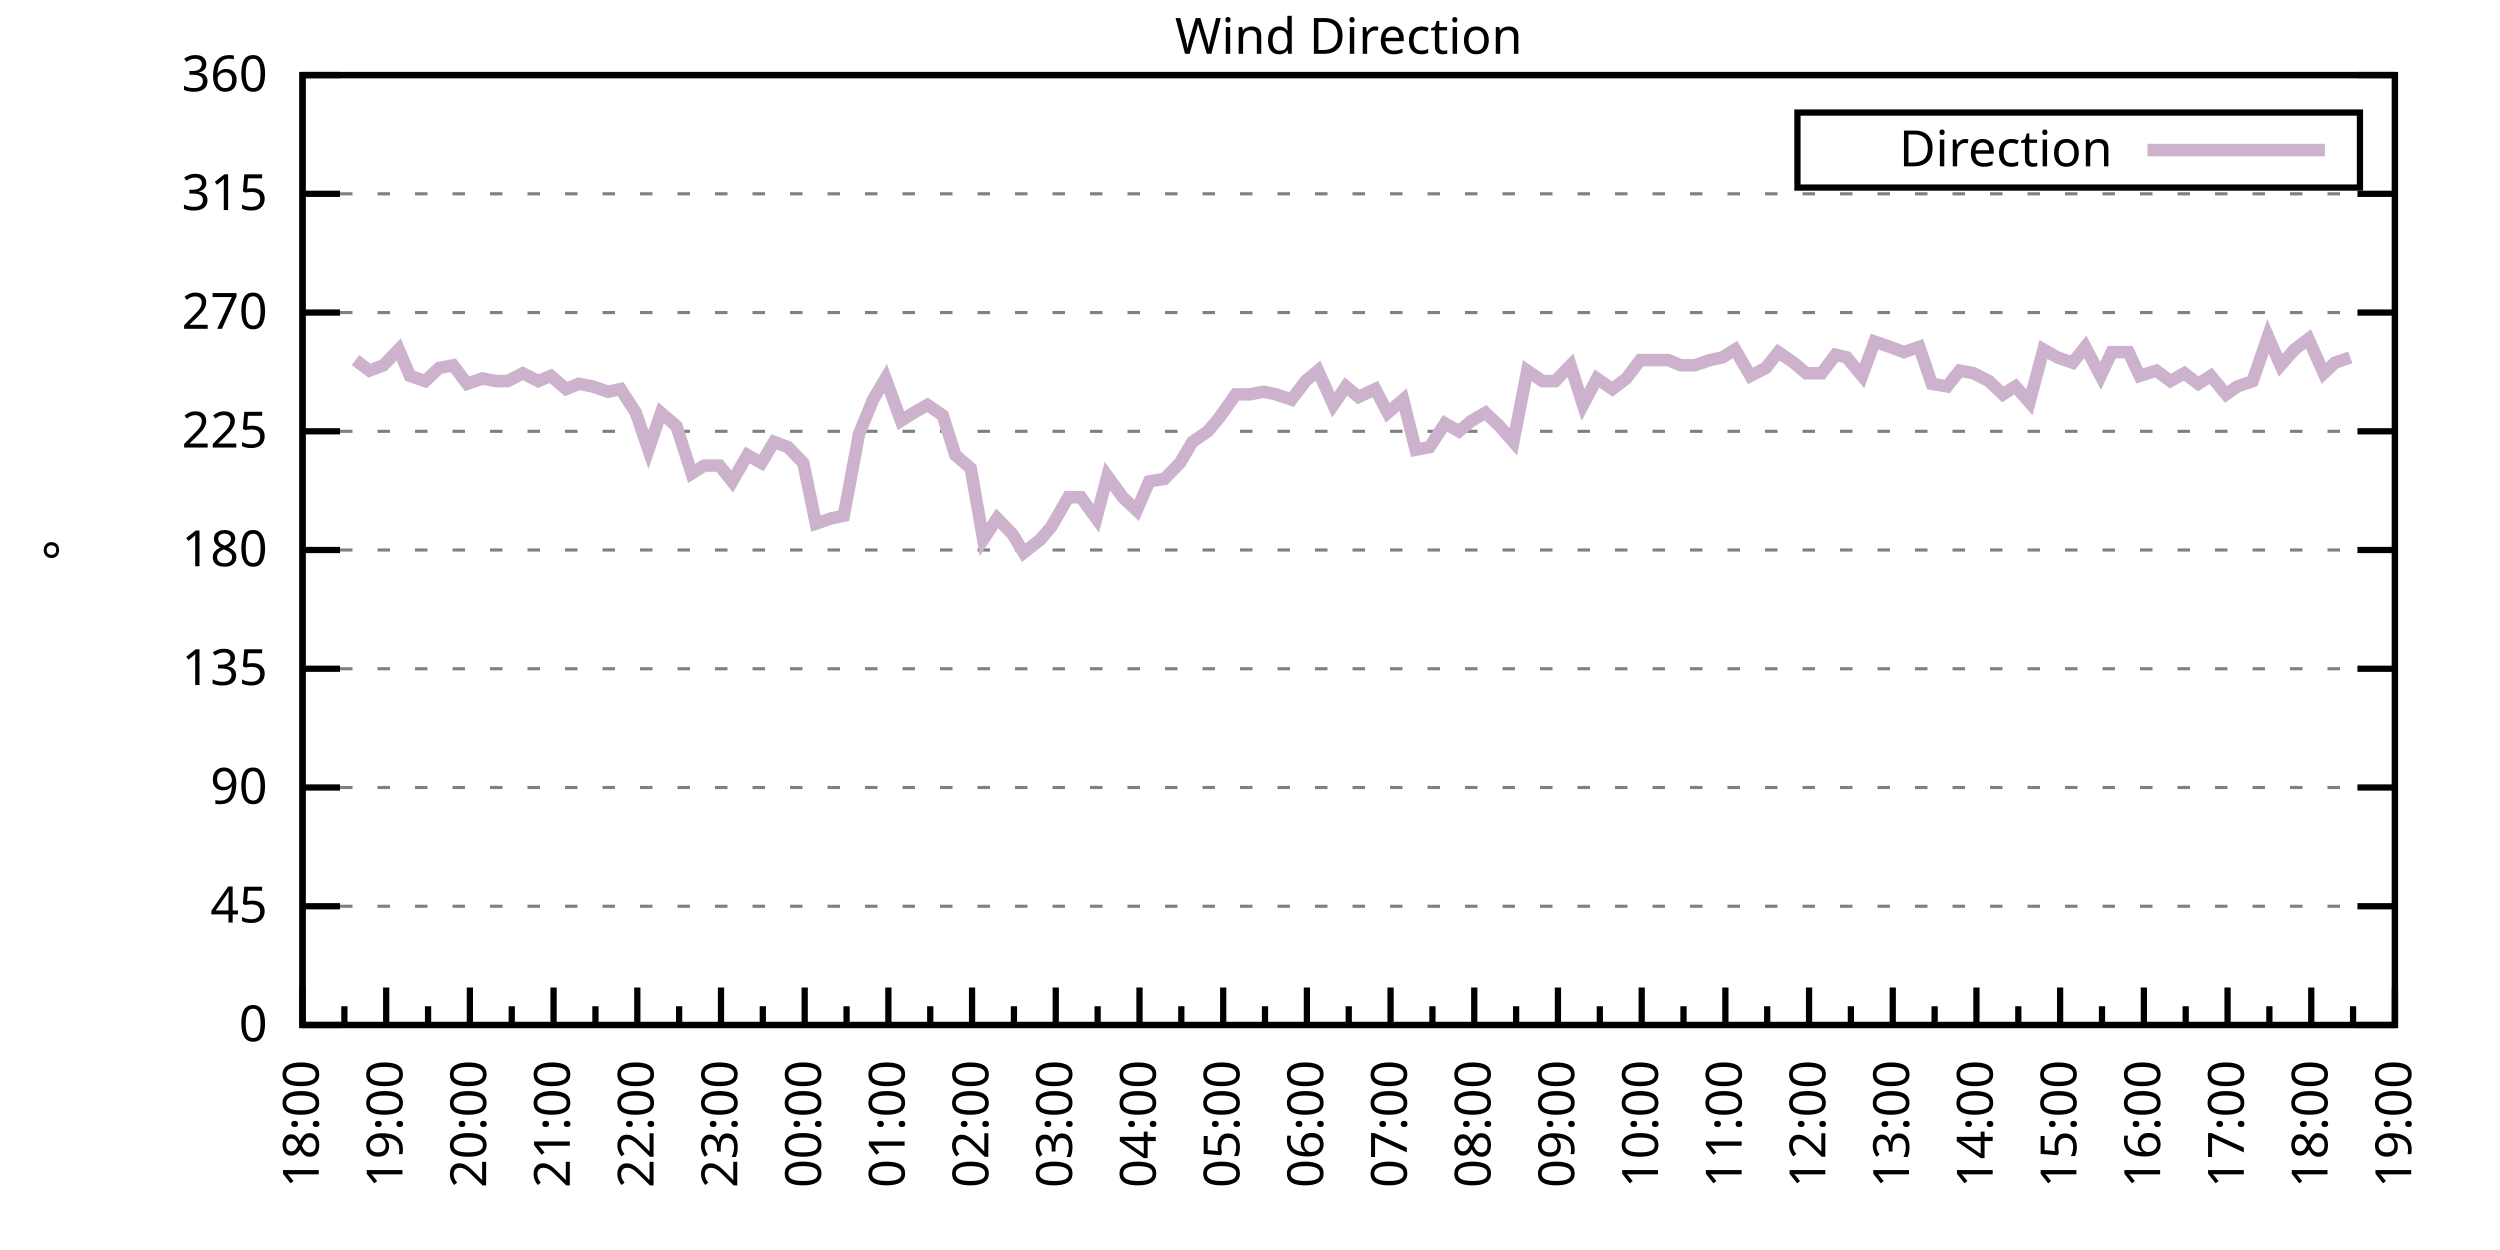
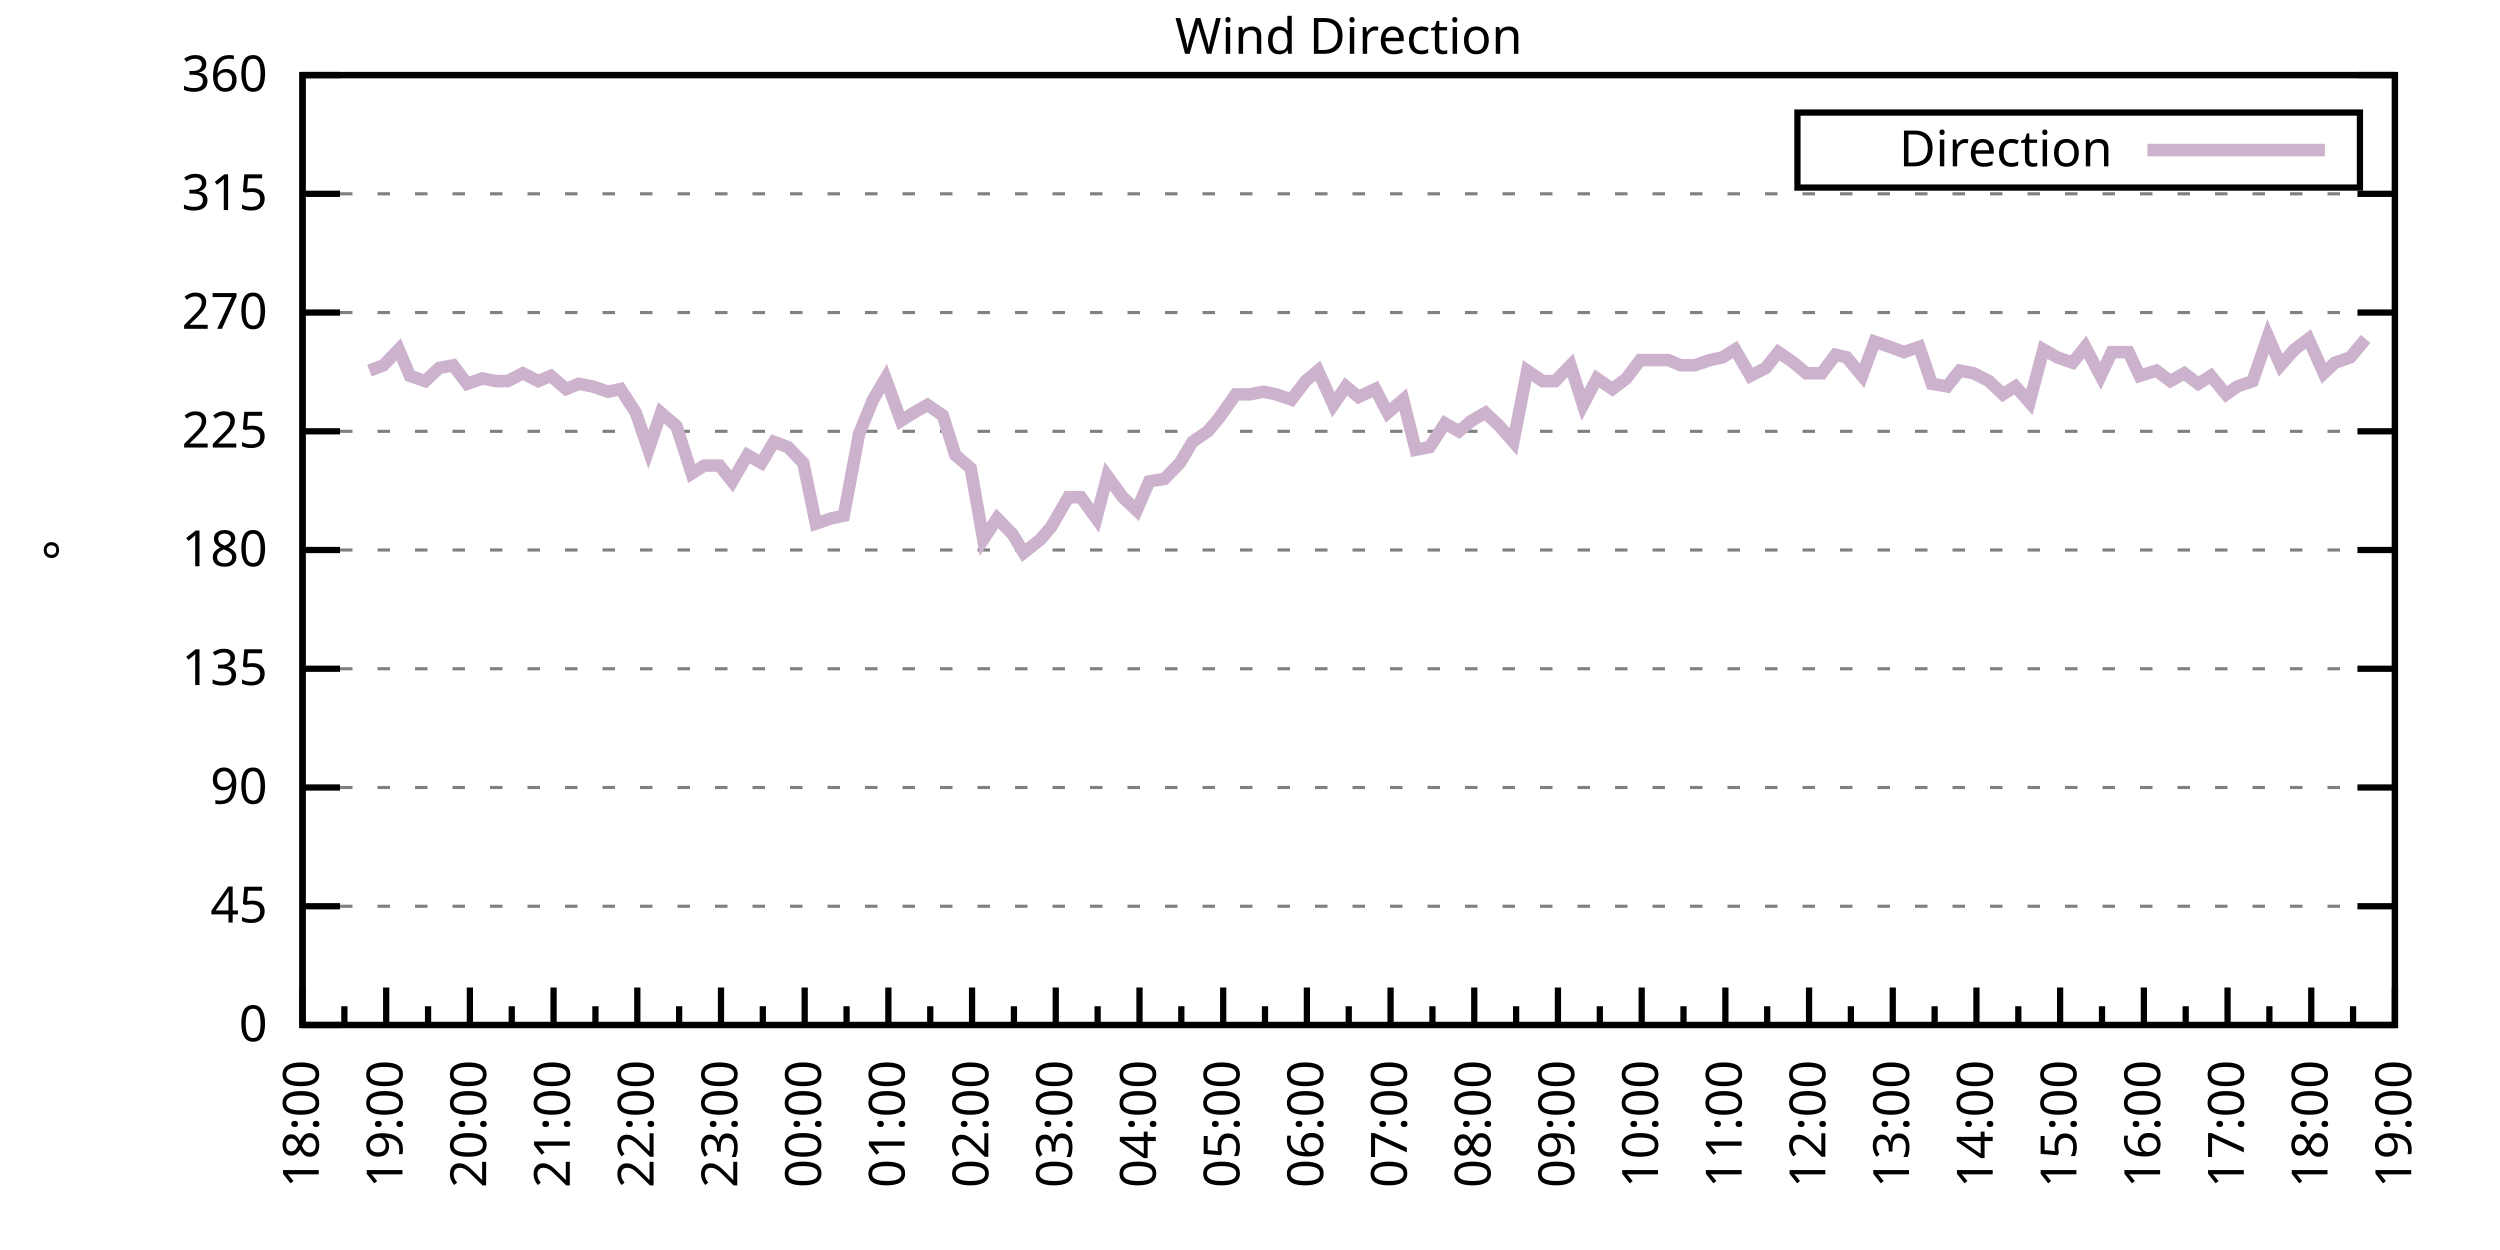
<svg xmlns="http://www.w3.org/2000/svg" xmlns:xlink="http://www.w3.org/1999/xlink" width="400" height="200" viewBox="0 0 400 200">
  <g id="gnuplot_canvas">
    <rect x="0" y="0" width="400" height="200" fill="none" />
    <defs>
      <circle id="gpDot" r="0.5" stroke-width="0.5" stroke="currentColor" />
      <path id="gpPt0" stroke-width="0.333" stroke="currentColor" d="M-1,0 h2 M0,-1 v2" />
      <path id="gpPt1" stroke-width="0.333" stroke="currentColor" d="M-1,-1 L1,1 M1,-1 L-1,1" />
      <path id="gpPt2" stroke-width="0.333" stroke="currentColor" d="M-1,0 L1,0 M0,-1 L0,1 M-1,-1 L1,1 M-1,1 L1,-1" />
      <rect id="gpPt3" stroke-width="0.333" stroke="currentColor" x="-1" y="-1" width="2" height="2" />
      <rect id="gpPt4" stroke-width="0.333" stroke="currentColor" fill="currentColor" x="-1" y="-1" width="2" height="2" />
      <circle id="gpPt5" stroke-width="0.333" stroke="currentColor" cx="0" cy="0" r="1" />
      <use xlink:href="#gpPt5" id="gpPt6" fill="currentColor" stroke="none" />
      <path id="gpPt7" stroke-width="0.333" stroke="currentColor" d="M0,-1.33 L-1.33,0.67 L1.33,0.67 z" />
      <use xlink:href="#gpPt7" id="gpPt8" fill="currentColor" stroke="none" />
      <use xlink:href="#gpPt7" id="gpPt9" stroke="currentColor" transform="rotate(180)" />
      <use xlink:href="#gpPt9" id="gpPt10" fill="currentColor" stroke="none" />
      <use xlink:href="#gpPt3" id="gpPt11" stroke="currentColor" transform="rotate(45)" />
      <use xlink:href="#gpPt11" id="gpPt12" fill="currentColor" stroke="none" />
      <path id="gpPt13" stroke-width="0.333" stroke="currentColor" d="M0,1.330 L1.265,0.411 L0.782,-1.067 L-0.782,-1.076 L-1.265,0.411 z" />
      <use xlink:href="#gpPt13" id="gpPt14" fill="currentColor" stroke="none" />
      <filter id="textbox" filterUnits="objectBoundingBox" x="0" y="0" height="1" width="1">
        <feFlood flood-color="white" flood-opacity="1" result="bgnd" />
        <feComposite in="SourceGraphic" in2="bgnd" operator="atop" />
      </filter>
      <filter id="greybox" filterUnits="objectBoundingBox" x="0" y="0" height="1" width="1">
        <feFlood flood-color="lightgrey" flood-opacity="1" result="grey" />
        <feComposite in="SourceGraphic" in2="grey" operator="atop" />
      </filter>
    </defs>
    <g fill="none" color="white" stroke="currentColor" stroke-width="1.00" stroke-linecap="butt" stroke-linejoin="miter">
</g>
    <g fill="none" color="black" stroke="currentColor" stroke-width="1.00" stroke-linecap="butt" stroke-linejoin="miter">
      <g stroke="none" shape-rendering="crispEdges">
        <polygon fill="rgb(255, 255, 255)" points="48.40,164.00 383.18,164.00 383.18,12.02 48.40,12.02 " />
      </g>
    </g>
    <g fill="none" color="black" stroke="currentColor" stroke-width="1.00" stroke-linecap="butt" stroke-linejoin="miter">
</g>
    <g fill="none" color="black" stroke="black" stroke-width="0.50" stroke-linecap="butt" stroke-linejoin="miter">
</g>
    <g fill="none" color="gray" stroke="currentColor" stroke-width="0.50" stroke-linecap="butt" stroke-linejoin="miter">
      <path stroke="gray" stroke-dasharray="2,4" class="gridline" d="M48.40,164.00 L383.19,164.00  " />
    </g>
    <g fill="none" color="gray" stroke="gray" stroke-width="1.00" stroke-linecap="butt" stroke-linejoin="miter">
</g>
    <g fill="none" color="black" stroke="currentColor" stroke-width="1.00" stroke-linecap="butt" stroke-linejoin="miter">
      <path stroke="black" d="M48.40,164.00 L54.40,164.00 M383.19,164.00 L377.19,164.00  " />
      <g transform="translate(42.80,166.60)" stroke="none" fill="black" font-family="Sans" font-size="8.00" text-anchor="end">
        <text>
          <tspan font-family="Sans"> 0</tspan>
        </text>
      </g>
    </g>
    <g fill="none" color="black" stroke="currentColor" stroke-width="1.00" stroke-linecap="butt" stroke-linejoin="miter">
</g>
    <g fill="none" color="black" stroke="black" stroke-width="0.50" stroke-linecap="butt" stroke-linejoin="miter">
</g>
    <g fill="none" color="gray" stroke="currentColor" stroke-width="0.50" stroke-linecap="butt" stroke-linejoin="miter">
      <path stroke="gray" stroke-dasharray="2,4" class="gridline" d="M48.40,145.00 L383.19,145.00  " />
    </g>
    <g fill="none" color="gray" stroke="gray" stroke-width="1.00" stroke-linecap="butt" stroke-linejoin="miter">
</g>
    <g fill="none" color="black" stroke="currentColor" stroke-width="1.00" stroke-linecap="butt" stroke-linejoin="miter">
      <path stroke="black" d="M48.40,145.00 L54.40,145.00 M383.19,145.00 L377.19,145.00  " />
      <g transform="translate(42.80,147.60)" stroke="none" fill="black" font-family="Sans" font-size="8.00" text-anchor="end">
        <text>
          <tspan font-family="Sans"> 45</tspan>
        </text>
      </g>
    </g>
    <g fill="none" color="black" stroke="currentColor" stroke-width="1.00" stroke-linecap="butt" stroke-linejoin="miter">
</g>
    <g fill="none" color="black" stroke="black" stroke-width="0.50" stroke-linecap="butt" stroke-linejoin="miter">
</g>
    <g fill="none" color="gray" stroke="currentColor" stroke-width="0.50" stroke-linecap="butt" stroke-linejoin="miter">
      <path stroke="gray" stroke-dasharray="2,4" class="gridline" d="M48.40,126.00 L383.19,126.00  " />
    </g>
    <g fill="none" color="gray" stroke="gray" stroke-width="1.00" stroke-linecap="butt" stroke-linejoin="miter">
</g>
    <g fill="none" color="black" stroke="currentColor" stroke-width="1.00" stroke-linecap="butt" stroke-linejoin="miter">
      <path stroke="black" d="M48.40,126.00 L54.40,126.00 M383.19,126.00 L377.19,126.00  " />
      <g transform="translate(42.80,128.60)" stroke="none" fill="black" font-family="Sans" font-size="8.00" text-anchor="end">
        <text>
          <tspan font-family="Sans"> 90</tspan>
        </text>
      </g>
    </g>
    <g fill="none" color="black" stroke="currentColor" stroke-width="1.00" stroke-linecap="butt" stroke-linejoin="miter">
</g>
    <g fill="none" color="black" stroke="black" stroke-width="0.50" stroke-linecap="butt" stroke-linejoin="miter">
</g>
    <g fill="none" color="gray" stroke="currentColor" stroke-width="0.50" stroke-linecap="butt" stroke-linejoin="miter">
      <path stroke="gray" stroke-dasharray="2,4" class="gridline" d="M48.40,107.00 L383.19,107.00  " />
    </g>
    <g fill="none" color="gray" stroke="gray" stroke-width="1.00" stroke-linecap="butt" stroke-linejoin="miter">
</g>
    <g fill="none" color="black" stroke="currentColor" stroke-width="1.00" stroke-linecap="butt" stroke-linejoin="miter">
      <path stroke="black" d="M48.40,107.00 L54.40,107.00 M383.19,107.00 L377.19,107.00  " />
      <g transform="translate(42.80,109.60)" stroke="none" fill="black" font-family="Sans" font-size="8.00" text-anchor="end">
        <text>
          <tspan font-family="Sans"> 135</tspan>
        </text>
      </g>
    </g>
    <g fill="none" color="black" stroke="currentColor" stroke-width="1.00" stroke-linecap="butt" stroke-linejoin="miter">
</g>
    <g fill="none" color="black" stroke="black" stroke-width="0.50" stroke-linecap="butt" stroke-linejoin="miter">
</g>
    <g fill="none" color="gray" stroke="currentColor" stroke-width="0.50" stroke-linecap="butt" stroke-linejoin="miter">
      <path stroke="gray" stroke-dasharray="2,4" class="gridline" d="M48.40,88.00 L383.19,88.00  " />
    </g>
    <g fill="none" color="gray" stroke="gray" stroke-width="1.00" stroke-linecap="butt" stroke-linejoin="miter">
</g>
    <g fill="none" color="black" stroke="currentColor" stroke-width="1.00" stroke-linecap="butt" stroke-linejoin="miter">
      <path stroke="black" d="M48.40,88.00 L54.40,88.00 M383.19,88.00 L377.19,88.00  " />
      <g transform="translate(42.80,90.60)" stroke="none" fill="black" font-family="Sans" font-size="8.00" text-anchor="end">
        <text>
          <tspan font-family="Sans"> 180</tspan>
        </text>
      </g>
    </g>
    <g fill="none" color="black" stroke="currentColor" stroke-width="1.00" stroke-linecap="butt" stroke-linejoin="miter">
</g>
    <g fill="none" color="black" stroke="black" stroke-width="0.50" stroke-linecap="butt" stroke-linejoin="miter">
</g>
    <g fill="none" color="gray" stroke="currentColor" stroke-width="0.50" stroke-linecap="butt" stroke-linejoin="miter">
      <path stroke="gray" stroke-dasharray="2,4" class="gridline" d="M48.40,69.01 L383.19,69.01  " />
    </g>
    <g fill="none" color="gray" stroke="gray" stroke-width="1.00" stroke-linecap="butt" stroke-linejoin="miter">
</g>
    <g fill="none" color="black" stroke="currentColor" stroke-width="1.00" stroke-linecap="butt" stroke-linejoin="miter">
      <path stroke="black" d="M48.40,69.01 L54.40,69.01 M383.19,69.01 L377.19,69.01  " />
      <g transform="translate(42.80,71.61)" stroke="none" fill="black" font-family="Sans" font-size="8.00" text-anchor="end">
        <text>
          <tspan font-family="Sans"> 225</tspan>
        </text>
      </g>
    </g>
    <g fill="none" color="black" stroke="currentColor" stroke-width="1.00" stroke-linecap="butt" stroke-linejoin="miter">
</g>
    <g fill="none" color="black" stroke="black" stroke-width="0.50" stroke-linecap="butt" stroke-linejoin="miter">
</g>
    <g fill="none" color="gray" stroke="currentColor" stroke-width="0.50" stroke-linecap="butt" stroke-linejoin="miter">
      <path stroke="gray" stroke-dasharray="2,4" class="gridline" d="M48.40,50.01 L383.19,50.01  " />
    </g>
    <g fill="none" color="gray" stroke="gray" stroke-width="1.00" stroke-linecap="butt" stroke-linejoin="miter">
</g>
    <g fill="none" color="black" stroke="currentColor" stroke-width="1.00" stroke-linecap="butt" stroke-linejoin="miter">
      <path stroke="black" d="M48.40,50.01 L54.40,50.01 M383.19,50.01 L377.19,50.01  " />
      <g transform="translate(42.80,52.61)" stroke="none" fill="black" font-family="Sans" font-size="8.00" text-anchor="end">
        <text>
          <tspan font-family="Sans"> 270</tspan>
        </text>
      </g>
    </g>
    <g fill="none" color="black" stroke="currentColor" stroke-width="1.00" stroke-linecap="butt" stroke-linejoin="miter">
</g>
    <g fill="none" color="black" stroke="black" stroke-width="0.50" stroke-linecap="butt" stroke-linejoin="miter">
</g>
    <g fill="none" color="gray" stroke="currentColor" stroke-width="0.50" stroke-linecap="butt" stroke-linejoin="miter">
      <path stroke="gray" stroke-dasharray="2,4" class="gridline" d="M48.40,31.01 L383.19,31.01  " />
    </g>
    <g fill="none" color="gray" stroke="gray" stroke-width="1.00" stroke-linecap="butt" stroke-linejoin="miter">
</g>
    <g fill="none" color="black" stroke="currentColor" stroke-width="1.00" stroke-linecap="butt" stroke-linejoin="miter">
      <path stroke="black" d="M48.40,31.01 L54.40,31.01 M383.19,31.01 L377.19,31.01  " />
      <g transform="translate(42.80,33.61)" stroke="none" fill="black" font-family="Sans" font-size="8.00" text-anchor="end">
        <text>
          <tspan font-family="Sans"> 315</tspan>
        </text>
      </g>
    </g>
    <g fill="none" color="black" stroke="currentColor" stroke-width="1.00" stroke-linecap="butt" stroke-linejoin="miter">
</g>
    <g fill="none" color="black" stroke="black" stroke-width="0.50" stroke-linecap="butt" stroke-linejoin="miter">
</g>
    <g fill="none" color="gray" stroke="currentColor" stroke-width="0.50" stroke-linecap="butt" stroke-linejoin="miter">
      <path stroke="gray" stroke-dasharray="2,4" class="gridline" d="M48.40,12.01 L383.19,12.01  " />
    </g>
    <g fill="none" color="gray" stroke="gray" stroke-width="1.00" stroke-linecap="butt" stroke-linejoin="miter">
</g>
    <g fill="none" color="black" stroke="currentColor" stroke-width="1.00" stroke-linecap="butt" stroke-linejoin="miter">
      <path stroke="black" d="M48.40,12.01 L54.40,12.01 M383.19,12.01 L377.19,12.01  " />
      <g transform="translate(42.80,14.61)" stroke="none" fill="black" font-family="Sans" font-size="8.00" text-anchor="end">
        <text>
          <tspan font-family="Sans"> 360</tspan>
        </text>
      </g>
    </g>
    <g fill="none" color="black" stroke="currentColor" stroke-width="1.00" stroke-linecap="butt" stroke-linejoin="miter">
      <path stroke="black" d="M48.40,164.00 L48.40,158.00  " />
      <g transform="translate(51.00,169.60) rotate(270)" stroke="none" fill="black" font-family="Sans" font-size="8.00" text-anchor="end">
        <text>
          <tspan font-family="Sans">18:00</tspan>
        </text>
      </g>
    </g>
    <g fill="none" color="black" stroke="currentColor" stroke-width="1.00" stroke-linecap="butt" stroke-linejoin="miter">
      <path stroke="black" d="M55.10,164.00 L55.10,161.00 M61.79,164.00 L61.79,158.00  " />
      <g transform="translate(64.39,169.60) rotate(270)" stroke="none" fill="black" font-family="Sans" font-size="8.00" text-anchor="end">
        <text>
          <tspan font-family="Sans">19:00</tspan>
        </text>
      </g>
    </g>
    <g fill="none" color="black" stroke="currentColor" stroke-width="1.00" stroke-linecap="butt" stroke-linejoin="miter">
      <path stroke="black" d="M68.49,164.00 L68.49,161.00 M75.18,164.00 L75.18,158.00  " />
      <g transform="translate(77.78,169.60) rotate(270)" stroke="none" fill="black" font-family="Sans" font-size="8.00" text-anchor="end">
        <text>
          <tspan font-family="Sans">20:00</tspan>
        </text>
      </g>
    </g>
    <g fill="none" color="black" stroke="currentColor" stroke-width="1.00" stroke-linecap="butt" stroke-linejoin="miter">
      <path stroke="black" d="M81.88,164.00 L81.88,161.00 M88.57,164.00 L88.57,158.00  " />
      <g transform="translate(91.17,169.60) rotate(270)" stroke="none" fill="black" font-family="Sans" font-size="8.00" text-anchor="end">
        <text>
          <tspan font-family="Sans">21:00</tspan>
        </text>
      </g>
    </g>
    <g fill="none" color="black" stroke="currentColor" stroke-width="1.00" stroke-linecap="butt" stroke-linejoin="miter">
      <path stroke="black" d="M95.27,164.00 L95.27,161.00 M101.97,164.00 L101.97,158.00  " />
      <g transform="translate(104.57,169.60) rotate(270)" stroke="none" fill="black" font-family="Sans" font-size="8.00" text-anchor="end">
        <text>
          <tspan font-family="Sans">22:00</tspan>
        </text>
      </g>
    </g>
    <g fill="none" color="black" stroke="currentColor" stroke-width="1.00" stroke-linecap="butt" stroke-linejoin="miter">
      <path stroke="black" d="M108.66,164.00 L108.66,161.00 M115.36,164.00 L115.36,158.00  " />
      <g transform="translate(117.96,169.60) rotate(270)" stroke="none" fill="black" font-family="Sans" font-size="8.00" text-anchor="end">
        <text>
          <tspan font-family="Sans">23:00</tspan>
        </text>
      </g>
    </g>
    <g fill="none" color="black" stroke="currentColor" stroke-width="1.00" stroke-linecap="butt" stroke-linejoin="miter">
      <path stroke="black" d="M122.05,164.00 L122.05,161.00 M128.75,164.00 L128.75,158.00  " />
      <g transform="translate(131.35,169.60) rotate(270)" stroke="none" fill="black" font-family="Sans" font-size="8.00" text-anchor="end">
        <text>
          <tspan font-family="Sans">00:00</tspan>
        </text>
      </g>
    </g>
    <g fill="none" color="black" stroke="currentColor" stroke-width="1.00" stroke-linecap="butt" stroke-linejoin="miter">
      <path stroke="black" d="M135.45,164.00 L135.45,161.00 M142.14,164.00 L142.14,158.00  " />
      <g transform="translate(144.74,169.60) rotate(270)" stroke="none" fill="black" font-family="Sans" font-size="8.00" text-anchor="end">
        <text>
          <tspan font-family="Sans">01:00</tspan>
        </text>
      </g>
    </g>
    <g fill="none" color="black" stroke="currentColor" stroke-width="1.00" stroke-linecap="butt" stroke-linejoin="miter">
      <path stroke="black" d="M148.84,164.00 L148.84,161.00 M155.53,164.00 L155.53,158.00  " />
      <g transform="translate(158.13,169.60) rotate(270)" stroke="none" fill="black" font-family="Sans" font-size="8.00" text-anchor="end">
        <text>
          <tspan font-family="Sans">02:00</tspan>
        </text>
      </g>
    </g>
    <g fill="none" color="black" stroke="currentColor" stroke-width="1.00" stroke-linecap="butt" stroke-linejoin="miter">
      <path stroke="black" d="M162.23,164.00 L162.23,161.00 M168.92,164.00 L168.92,158.00  " />
      <g transform="translate(171.52,169.60) rotate(270)" stroke="none" fill="black" font-family="Sans" font-size="8.00" text-anchor="end">
        <text>
          <tspan font-family="Sans">03:00</tspan>
        </text>
      </g>
    </g>
    <g fill="none" color="black" stroke="currentColor" stroke-width="1.00" stroke-linecap="butt" stroke-linejoin="miter">
      <path stroke="black" d="M175.62,164.00 L175.62,161.00 M182.32,164.00 L182.32,158.00  " />
      <g transform="translate(184.92,169.60) rotate(270)" stroke="none" fill="black" font-family="Sans" font-size="8.00" text-anchor="end">
        <text>
          <tspan font-family="Sans">04:00</tspan>
        </text>
      </g>
    </g>
    <g fill="none" color="black" stroke="currentColor" stroke-width="1.00" stroke-linecap="butt" stroke-linejoin="miter">
      <path stroke="black" d="M189.01,164.00 L189.01,161.00 M195.71,164.00 L195.71,158.00  " />
      <g transform="translate(198.31,169.60) rotate(270)" stroke="none" fill="black" font-family="Sans" font-size="8.00" text-anchor="end">
        <text>
          <tspan font-family="Sans">05:00</tspan>
        </text>
      </g>
    </g>
    <g fill="none" color="black" stroke="currentColor" stroke-width="1.00" stroke-linecap="butt" stroke-linejoin="miter">
      <path stroke="black" d="M202.40,164.00 L202.40,161.00 M209.10,164.00 L209.10,158.00  " />
      <g transform="translate(211.70,169.60) rotate(270)" stroke="none" fill="black" font-family="Sans" font-size="8.00" text-anchor="end">
        <text>
          <tspan font-family="Sans">06:00</tspan>
        </text>
      </g>
    </g>
    <g fill="none" color="black" stroke="currentColor" stroke-width="1.00" stroke-linecap="butt" stroke-linejoin="miter">
      <path stroke="black" d="M215.80,164.00 L215.80,161.00 M222.49,164.00 L222.49,158.00  " />
      <g transform="translate(225.09,169.60) rotate(270)" stroke="none" fill="black" font-family="Sans" font-size="8.00" text-anchor="end">
        <text>
          <tspan font-family="Sans">07:00</tspan>
        </text>
      </g>
    </g>
    <g fill="none" color="black" stroke="currentColor" stroke-width="1.00" stroke-linecap="butt" stroke-linejoin="miter">
      <path stroke="black" d="M229.19,164.00 L229.19,161.00 M235.88,164.00 L235.88,158.00  " />
      <g transform="translate(238.48,169.60) rotate(270)" stroke="none" fill="black" font-family="Sans" font-size="8.00" text-anchor="end">
        <text>
          <tspan font-family="Sans">08:00</tspan>
        </text>
      </g>
    </g>
    <g fill="none" color="black" stroke="currentColor" stroke-width="1.00" stroke-linecap="butt" stroke-linejoin="miter">
      <path stroke="black" d="M242.58,164.00 L242.58,161.00 M249.27,164.00 L249.27,158.00  " />
      <g transform="translate(251.87,169.60) rotate(270)" stroke="none" fill="black" font-family="Sans" font-size="8.00" text-anchor="end">
        <text>
          <tspan font-family="Sans">09:00</tspan>
        </text>
      </g>
    </g>
    <g fill="none" color="black" stroke="currentColor" stroke-width="1.00" stroke-linecap="butt" stroke-linejoin="miter">
      <path stroke="black" d="M255.97,164.00 L255.97,161.00 M262.67,164.00 L262.67,158.00  " />
      <g transform="translate(265.27,169.60) rotate(270)" stroke="none" fill="black" font-family="Sans" font-size="8.00" text-anchor="end">
        <text>
          <tspan font-family="Sans">10:00</tspan>
        </text>
      </g>
    </g>
    <g fill="none" color="black" stroke="currentColor" stroke-width="1.00" stroke-linecap="butt" stroke-linejoin="miter">
      <path stroke="black" d="M269.36,164.00 L269.36,161.00 M276.06,164.00 L276.06,158.00  " />
      <g transform="translate(278.66,169.60) rotate(270)" stroke="none" fill="black" font-family="Sans" font-size="8.00" text-anchor="end">
        <text>
          <tspan font-family="Sans">11:00</tspan>
        </text>
      </g>
    </g>
    <g fill="none" color="black" stroke="currentColor" stroke-width="1.00" stroke-linecap="butt" stroke-linejoin="miter">
      <path stroke="black" d="M282.75,164.00 L282.75,161.00 M289.45,164.00 L289.45,158.00  " />
      <g transform="translate(292.05,169.60) rotate(270)" stroke="none" fill="black" font-family="Sans" font-size="8.00" text-anchor="end">
        <text>
          <tspan font-family="Sans">12:00</tspan>
        </text>
      </g>
    </g>
    <g fill="none" color="black" stroke="currentColor" stroke-width="1.00" stroke-linecap="butt" stroke-linejoin="miter">
      <path stroke="black" d="M296.14,164.00 L296.14,161.00 M302.84,164.00 L302.84,158.00  " />
      <g transform="translate(305.44,169.60) rotate(270)" stroke="none" fill="black" font-family="Sans" font-size="8.00" text-anchor="end">
        <text>
          <tspan font-family="Sans">13:00</tspan>
        </text>
      </g>
    </g>
    <g fill="none" color="black" stroke="currentColor" stroke-width="1.00" stroke-linecap="butt" stroke-linejoin="miter">
      <path stroke="black" d="M309.54,164.00 L309.54,161.00 M316.23,164.00 L316.23,158.00  " />
      <g transform="translate(318.83,169.60) rotate(270)" stroke="none" fill="black" font-family="Sans" font-size="8.00" text-anchor="end">
        <text>
          <tspan font-family="Sans">14:00</tspan>
        </text>
      </g>
    </g>
    <g fill="none" color="black" stroke="currentColor" stroke-width="1.00" stroke-linecap="butt" stroke-linejoin="miter">
      <path stroke="black" d="M322.93,164.00 L322.93,161.00 M329.62,164.00 L329.62,158.00  " />
      <g transform="translate(332.22,169.60) rotate(270)" stroke="none" fill="black" font-family="Sans" font-size="8.00" text-anchor="end">
        <text>
          <tspan font-family="Sans">15:00</tspan>
        </text>
      </g>
    </g>
    <g fill="none" color="black" stroke="currentColor" stroke-width="1.00" stroke-linecap="butt" stroke-linejoin="miter">
      <path stroke="black" d="M336.32,164.00 L336.32,161.00 M343.02,164.00 L343.02,158.00  " />
      <g transform="translate(345.62,169.60) rotate(270)" stroke="none" fill="black" font-family="Sans" font-size="8.00" text-anchor="end">
        <text>
          <tspan font-family="Sans">16:00</tspan>
        </text>
      </g>
    </g>
    <g fill="none" color="black" stroke="currentColor" stroke-width="1.00" stroke-linecap="butt" stroke-linejoin="miter">
      <path stroke="black" d="M349.71,164.00 L349.71,161.00 M356.41,164.00 L356.41,158.00  " />
      <g transform="translate(359.01,169.60) rotate(270)" stroke="none" fill="black" font-family="Sans" font-size="8.00" text-anchor="end">
        <text>
          <tspan font-family="Sans">17:00</tspan>
        </text>
      </g>
    </g>
    <g fill="none" color="black" stroke="currentColor" stroke-width="1.00" stroke-linecap="butt" stroke-linejoin="miter">
      <path stroke="black" d="M363.10,164.00 L363.10,161.00 M369.80,164.00 L369.80,158.00  " />
      <g transform="translate(372.40,169.60) rotate(270)" stroke="none" fill="black" font-family="Sans" font-size="8.00" text-anchor="end">
        <text>
          <tspan font-family="Sans">18:00</tspan>
        </text>
      </g>
    </g>
    <g fill="none" color="black" stroke="currentColor" stroke-width="1.00" stroke-linecap="butt" stroke-linejoin="miter">
      <path stroke="black" d="M376.49,164.00 L376.49,161.00 M383.19,164.00 L383.19,158.00  " />
      <g transform="translate(385.79,169.60) rotate(270)" stroke="none" fill="black" font-family="Sans" font-size="8.00" text-anchor="end">
        <text>
          <tspan font-family="Sans">19:00</tspan>
        </text>
      </g>
    </g>
    <g fill="none" color="black" stroke="currentColor" stroke-width="1.00" stroke-linecap="butt" stroke-linejoin="miter">
</g>
    <g fill="none" color="black" stroke="currentColor" stroke-width="1.00" stroke-linecap="butt" stroke-linejoin="miter">
      <path stroke="black" d="M48.40,12.01 L48.40,164.00 L383.19,164.00 L383.19,12.01 L48.40,12.01 Z  " />
    </g>
    <g fill="none" color="black" stroke="currentColor" stroke-width="1.00" stroke-linecap="butt" stroke-linejoin="miter">
      <g transform="translate(12.80,88.01) rotate(270)" stroke="none" fill="black" font-family="Sans" font-size="8.00" text-anchor="middle">
        <text>
          <tspan font-family="Sans">°</tspan>
        </text>
      </g>
    </g>
    <g fill="none" color="black" stroke="currentColor" stroke-width="1.00" stroke-linecap="butt" stroke-linejoin="miter">
</g>
    <g fill="none" color="black" stroke="currentColor" stroke-width="1.00" stroke-linecap="butt" stroke-linejoin="miter">
      <path stroke="black" d="M287.59,30.01 L287.59,18.01 L377.59,18.01 L377.59,30.01 L287.59,30.01 Z  " />
    </g>
    <g id="Wind_direction_plot_1">
      <g fill="none" color="white" stroke="black" stroke-width="2.00" stroke-linecap="butt" stroke-linejoin="miter">
</g>
      <g fill="none" color="black" stroke="currentColor" stroke-width="2.00" stroke-linecap="butt" stroke-linejoin="miter">
        <g transform="translate(337.99,26.61)" stroke="none" fill="black" font-family="Sans" font-size="8.00" text-anchor="end">
          <text>
            <tspan font-family="Sans">Direction</tspan>
          </text>
        </g>
      </g>
      <g fill="none" color="black" stroke="currentColor" stroke-width="2.00" stroke-linecap="butt" stroke-linejoin="miter">
-         <path stroke="rgb(204, 178, 204)" d="M343.59,24.01 L371.99,24.01 M56.88,57.61 L59.11,59.30 L61.35,58.45 L63.80,55.92 L65.59,60.14 L68.04,60.98   L70.27,58.87 L72.50,58.45 L74.74,61.41 L77.19,60.56 L79.42,60.98 L81.21,60.98 L83.66,59.72 L86.12,60.98   L88.13,60.14 L90.58,62.25 L92.59,61.41 L94.82,61.83 L97.28,62.67 L99.29,62.25 L101.74,66.05 L103.75,71.96   L105.76,66.05 L108.22,68.16 L110.67,75.76 L112.68,74.49 L115.13,74.49 L117.14,77.03 L119.60,72.81 L121.83,74.07   L123.84,70.70 L126.07,71.54 L128.53,74.07 L130.54,83.78 L132.99,82.94 L135.00,82.52 L137.45,69.43 L139.69,63.94   L141.69,60.56 L144.15,67.32 L146.16,66.05 L148.39,64.78 L150.85,66.47 L152.85,72.81 L155.31,74.92 L157.32,86.32   L159.55,82.94 L162.01,85.47 L163.79,88.43 L166.47,86.32 L168.25,84.21 L170.93,79.56 L172.94,79.56 L175.40,82.94   L177.18,76.18 L179.64,79.56 L181.87,81.67 L183.88,77.03 L186.33,76.61 L188.79,74.07 L190.80,70.70 L193.25,69.01   L195.04,66.90 L197.72,63.10 L199.95,63.10 L202.18,62.67 L204.19,63.10 L206.64,63.94 L208.88,60.98 L210.88,59.30   L213.34,64.78 L215.35,61.83 L217.36,63.52 L220.04,62.25 L222.04,66.05 L224.50,63.94 L226.51,71.96 L228.74,71.54   L231.20,67.74 L233.43,69.01 L235.44,67.32 L237.67,66.05 L239.90,68.16 L242.13,70.70 L244.36,59.30 L246.82,60.98   L248.83,60.98 L251.28,58.45 L253.29,64.78 L255.52,60.56 L257.98,62.25 L260.21,60.56 L262.44,57.61 L264.45,57.61   L266.91,57.61 L268.92,58.45 L271.15,58.45 L273.60,57.61 L275.61,57.18 L277.62,55.92 L280.07,60.14 L282.53,58.87   L284.54,56.34 L286.99,58.03 L289.00,59.72 L291.46,59.72 L293.69,56.76 L295.48,57.18 L297.93,60.14 L299.94,54.65   L302.39,55.50 L304.63,56.34 L307.08,55.50 L309.09,61.41 L311.54,61.83 L313.55,59.30 L315.79,59.72 L318.24,60.98   L320.47,63.10 L322.48,61.83 L324.71,64.36 L326.95,55.92 L329.18,57.18 L331.63,58.03 L333.64,55.50 L336.10,60.14   L337.88,56.34 L340.56,56.34 L342.35,60.14 L345.02,59.30 L347.26,60.98 L349.49,59.72 L351.72,61.41 L353.73,60.14   L356.18,63.10 L357.97,61.83 L360.42,60.98 L362.88,53.81 L364.89,58.45 L367.12,55.92 L369.35,54.23 L371.81,59.72   L373.59,58.03 L376.05,57.18  " />
+         <path stroke="rgb(204, 178, 204)" d="M343.59,24.01 L371.99,24.01 M59.11,59.30 L61.35,58.45 L63.80,55.92 L65.59,60.14 L68.04,60.98 L70.27,58.87   L72.50,58.45 L74.74,61.41 L77.19,60.56 L79.42,60.98 L81.21,60.98 L83.66,59.72 L86.12,60.98 L88.13,60.14   L90.58,62.25 L92.59,61.41 L94.82,61.83 L97.28,62.67 L99.29,62.25 L101.74,66.05 L103.75,71.96 L105.76,66.05   L108.22,68.16 L110.67,75.76 L112.68,74.49 L115.13,74.49 L117.14,77.03 L119.60,72.81 L121.83,74.07 L123.84,70.70   L126.07,71.54 L128.53,74.07 L130.54,83.78 L132.99,82.94 L135.00,82.52 L137.45,69.43 L139.69,63.94 L141.69,60.56   L144.15,67.32 L146.16,66.05 L148.39,64.78 L150.85,66.47 L152.85,72.81 L155.31,74.92 L157.32,86.32 L159.55,82.94   L162.01,85.47 L163.79,88.43 L166.47,86.32 L168.25,84.21 L170.93,79.56 L172.94,79.56 L175.40,82.94 L177.18,76.18   L179.64,79.56 L181.87,81.67 L183.88,77.03 L186.33,76.61 L188.79,74.07 L190.80,70.70 L193.25,69.01 L195.04,66.90   L197.72,63.10 L199.95,63.10 L202.18,62.67 L204.19,63.10 L206.64,63.94 L208.88,60.98 L210.88,59.30 L213.34,64.78   L215.35,61.83 L217.36,63.52 L220.04,62.25 L222.04,66.05 L224.50,63.94 L226.51,71.96 L228.74,71.54 L231.20,67.74   L233.43,69.01 L235.44,67.32 L237.67,66.05 L239.90,68.16 L242.13,70.70 L244.36,59.30 L246.82,60.98 L248.83,60.98   L251.28,58.45 L253.29,64.78 L255.52,60.56 L257.98,62.25 L260.21,60.56 L262.44,57.61 L264.45,57.61 L266.91,57.61   L268.92,58.45 L271.15,58.45 L273.60,57.61 L275.61,57.18 L277.62,55.92 L280.07,60.14 L282.53,58.87 L284.54,56.34   L286.99,58.03 L289.00,59.72 L291.46,59.72 L293.69,56.76 L295.48,57.18 L297.93,60.14 L299.94,54.65 L302.39,55.50   L304.63,56.34 L307.08,55.50 L309.09,61.41 L311.54,61.83 L313.55,59.30 L315.79,59.72 L318.24,60.98 L320.47,63.10   L322.48,61.83 L324.71,64.36 L326.95,55.92 L329.18,57.18 L331.63,58.03 L333.64,55.50 L336.10,60.14 L337.88,56.34   L340.56,56.34 L342.35,60.14 L345.02,59.30 L347.26,60.98 L349.49,59.72 L351.72,61.41 L353.73,60.14 L356.18,63.10   L357.97,61.83 L360.42,60.98 L362.88,53.81 L364.89,58.45 L367.12,55.92 L369.35,54.23 L371.81,59.72 L373.59,58.03   L376.05,57.18 L378.50,54.23  " />
      </g>
    </g>
    <g fill="none" color="black" stroke="currentColor" stroke-width="2.00" stroke-linecap="butt" stroke-linejoin="miter">
</g>
    <g fill="none" color="black" stroke="black" stroke-width="1.00" stroke-linecap="butt" stroke-linejoin="miter">
</g>
    <g fill="none" color="black" stroke="currentColor" stroke-width="1.00" stroke-linecap="butt" stroke-linejoin="miter">
      <path stroke="black" d="M48.40,12.01 L48.40,164.00 L383.19,164.00 L383.19,12.01 L48.40,12.01 Z  " />
    </g>
    <g fill="none" color="black" stroke="currentColor" stroke-width="1.00" stroke-linecap="butt" stroke-linejoin="miter">
      <g transform="translate(215.79,8.61)" stroke="none" fill="black" font-family="Sans" font-size="8.00" text-anchor="middle">
        <text>
          <tspan font-family="Sans">Wind Direction</tspan>
        </text>
      </g>
    </g>
    <g fill="none" color="black" stroke="currentColor" stroke-width="1.00" stroke-linecap="butt" stroke-linejoin="miter">
</g>
  </g>
</svg>
